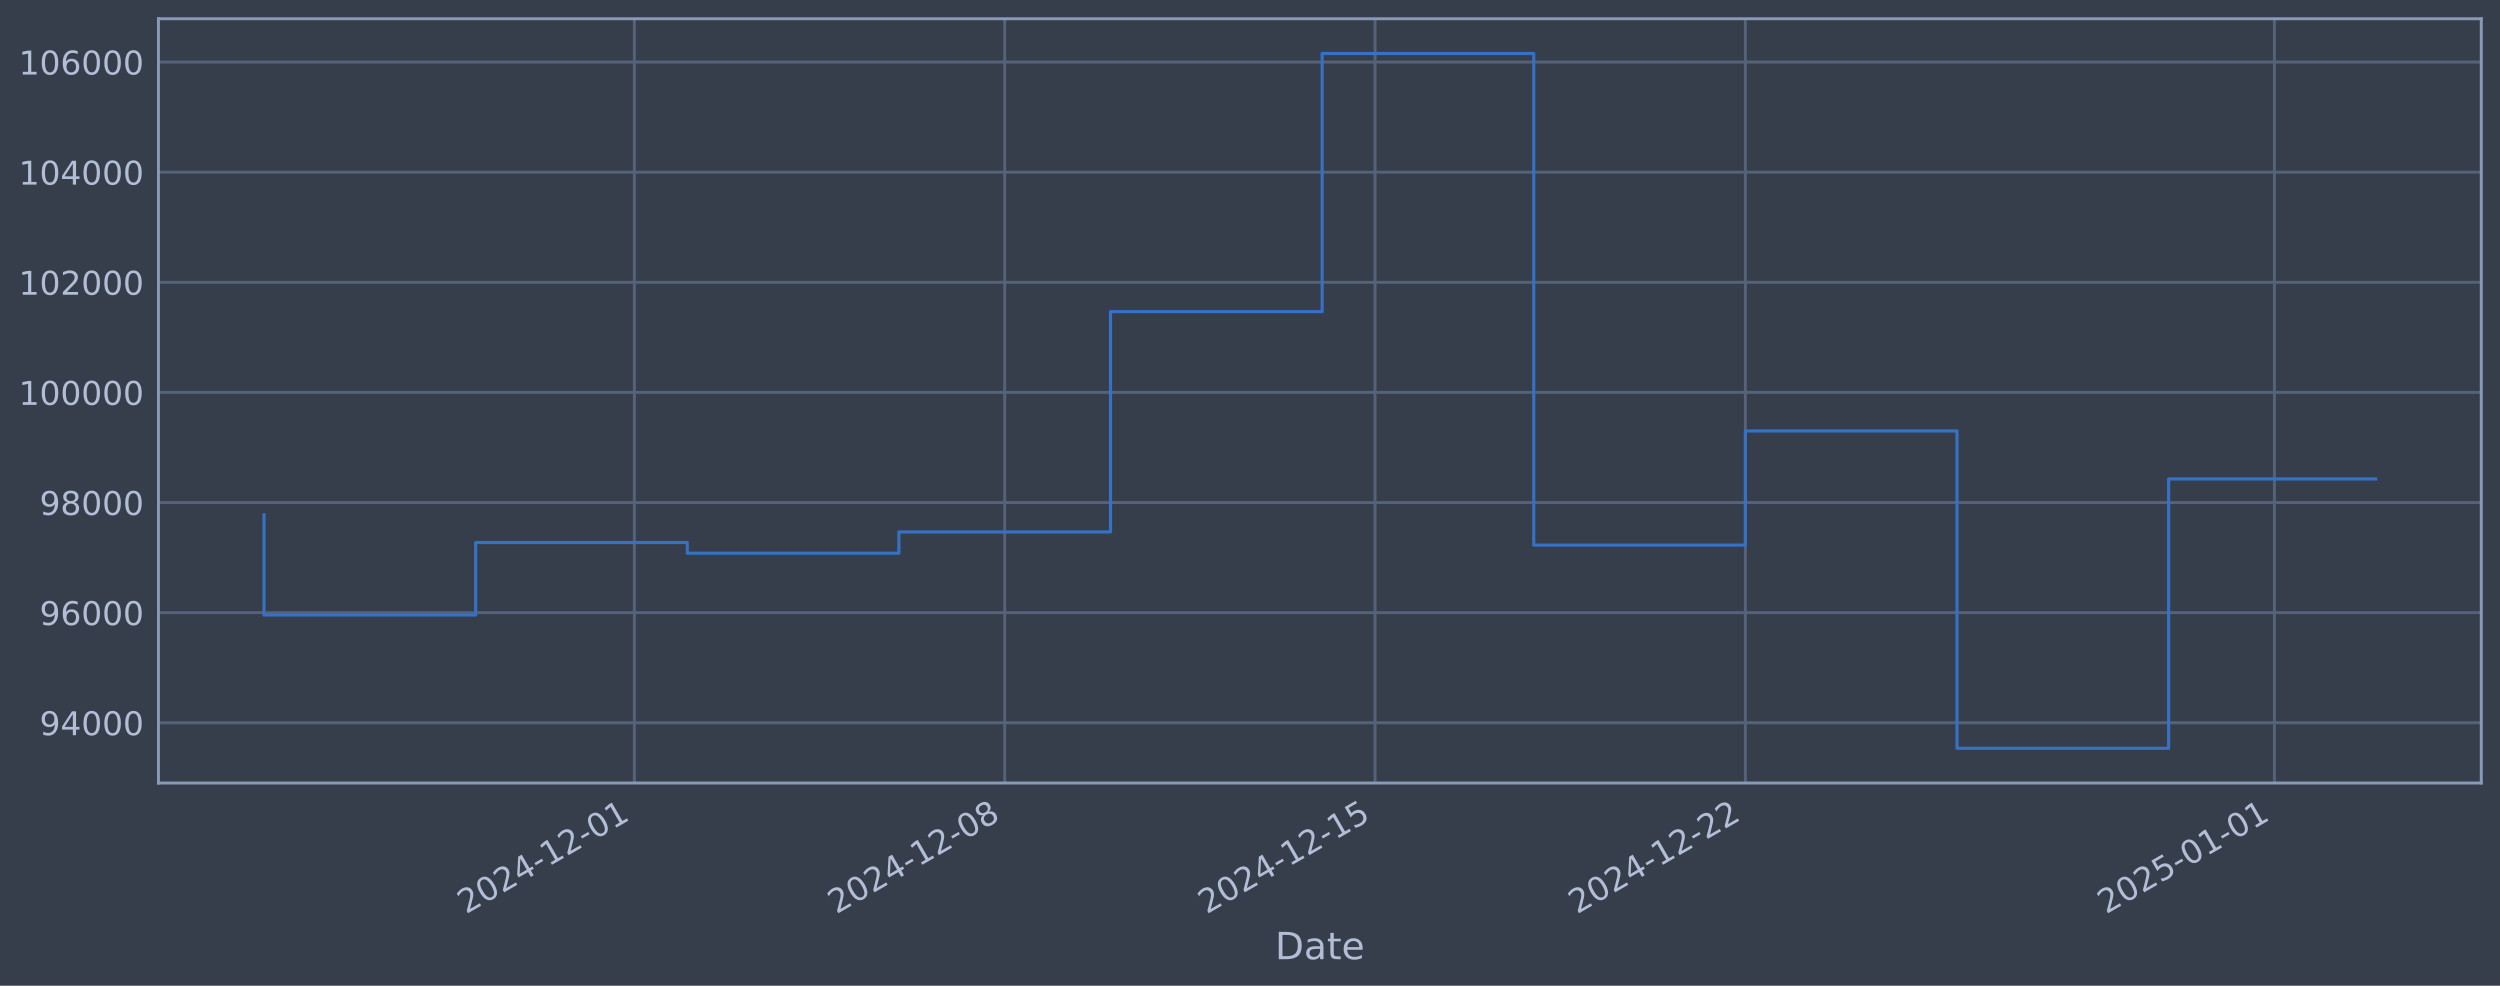
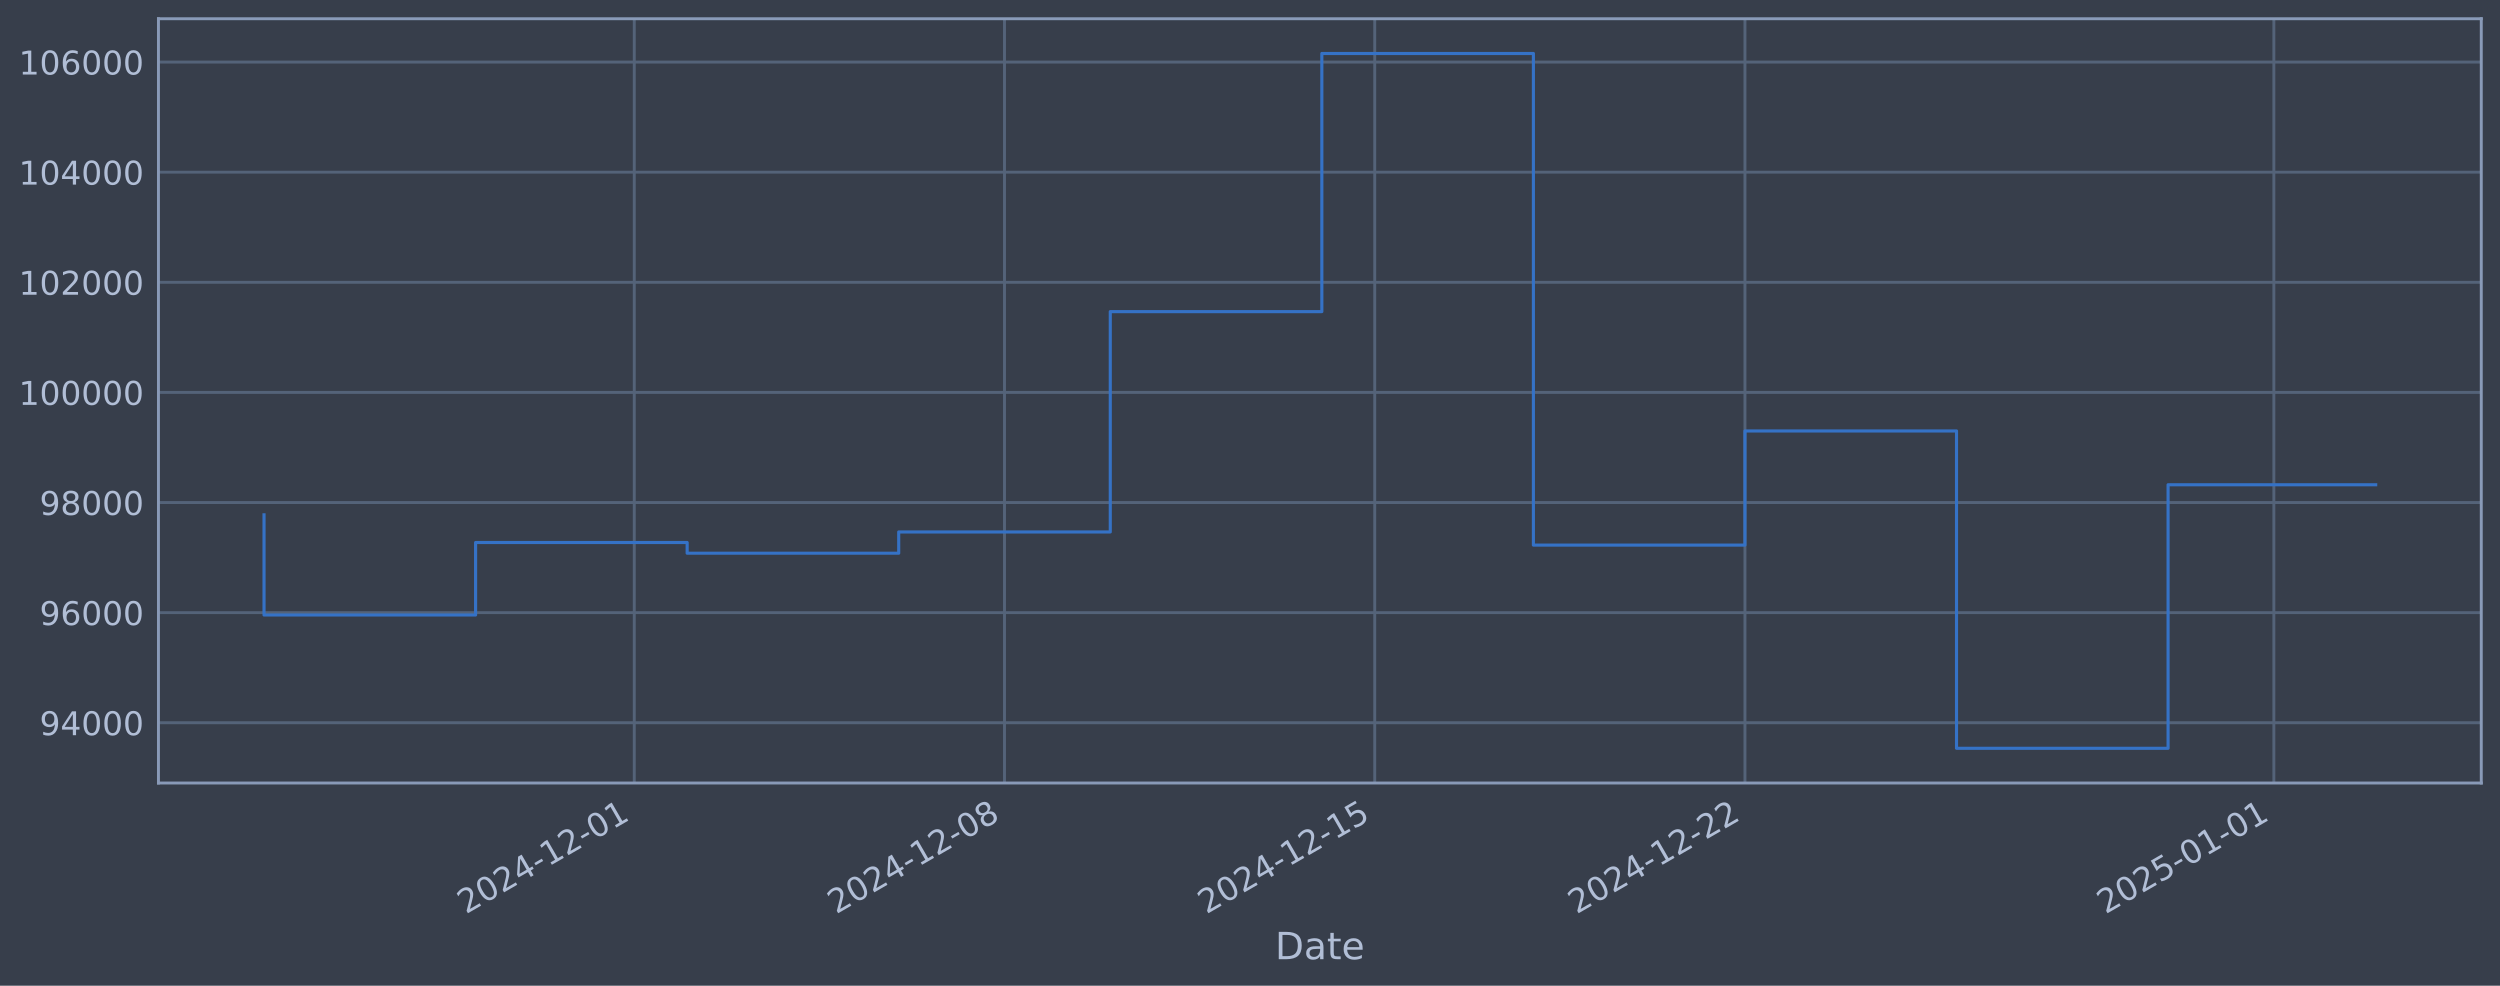
<svg xmlns="http://www.w3.org/2000/svg" xmlns:xlink="http://www.w3.org/1999/xlink" width="960.9pt" height="378.87pt" viewBox="0 0 960.9 378.87" version="1.1">
  <defs>
    <style type="text/css">*{stroke-linejoin: round; stroke-linecap: butt}</style>
  </defs>
  <g id="figure_1">
    <g id="patch_1">
      <path d="M 0 378.87  L 960.9 378.87  L 960.9 0  L 0 0  z " style="fill: #373e4b" />
    </g>
    <g id="axes_1">
      <g id="patch_2">
        <path d="M 60.901 300.96  L 953.701 300.96  L 953.701 7.2  L 60.901 7.2  z " style="fill: #373e4b" />
      </g>
      <g id="matplotlib.axis_1">
        <g id="xtick_1">
          <g id="line2d_1">
-             <path d="M 243.825 300.96  L 243.825 7.2  " clip-path="url(#pb7f04e4754)" style="fill: none; stroke: #546379; stroke-width: 1.12; stroke-linecap: square" />
+             <path d="M 243.785 300.96  L 243.785 7.2  " clip-path="url(#p3b5c3ec1e6)" style="fill: none; stroke: #546379; stroke-width: 1.12; stroke-linecap: square" />
          </g>
          <g id="line2d_2" />
          <g id="text_1">
-             <g style="fill: #b1bed6" transform="translate(179.0992 351.4642) rotate(-30) scale(0.126 -0.126)">
+             <g style="fill: #b1bed6" transform="translate(179.0592 351.4642) rotate(-30) scale(0.126 -0.126)">
              <defs>
                <path id="DejaVuSans-32" d="M 1228 531  L 3431 531  L 3431 0  L 469 0  L 469 531  Q 828 903 1448 1529  Q 2069 2156 2228 2338  Q 2531 2678 2651 2914  Q 2772 3150 2772 3378  Q 2772 3750 2511 3984  Q 2250 4219 1831 4219  Q 1534 4219 1204 4116  Q 875 4013 500 3803  L 500 4441  Q 881 4594 1212 4672  Q 1544 4750 1819 4750  Q 2544 4750 2975 4387  Q 3406 4025 3406 3419  Q 3406 3131 3298 2873  Q 3191 2616 2906 2266  Q 2828 2175 2409 1742  Q 1991 1309 1228 531  z " transform="scale(0.015625)" />
                <path id="DejaVuSans-30" d="M 2034 4250  Q 1547 4250 1301 3770  Q 1056 3291 1056 2328  Q 1056 1369 1301 889  Q 1547 409 2034 409  Q 2525 409 2770 889  Q 3016 1369 3016 2328  Q 3016 3291 2770 3770  Q 2525 4250 2034 4250  z M 2034 4750  Q 2819 4750 3233 4129  Q 3647 3509 3647 2328  Q 3647 1150 3233 529  Q 2819 -91 2034 -91  Q 1250 -91 836 529  Q 422 1150 422 2328  Q 422 3509 836 4129  Q 1250 4750 2034 4750  z " transform="scale(0.015625)" />
                <path id="DejaVuSans-34" d="M 2419 4116  L 825 1625  L 2419 1625  L 2419 4116  z M 2253 4666  L 3047 4666  L 3047 1625  L 3713 1625  L 3713 1100  L 3047 1100  L 3047 0  L 2419 0  L 2419 1100  L 313 1100  L 313 1709  L 2253 4666  z " transform="scale(0.015625)" />
                <path id="DejaVuSans-2d" d="M 313 2009  L 1997 2009  L 1997 1497  L 313 1497  L 313 2009  z " transform="scale(0.015625)" />
                <path id="DejaVuSans-31" d="M 794 531  L 1825 531  L 1825 4091  L 703 3866  L 703 4441  L 1819 4666  L 2450 4666  L 2450 531  L 3481 531  L 3481 0  L 794 0  L 794 531  z " transform="scale(0.015625)" />
              </defs>
              <use xlink:href="#DejaVuSans-32" />
              <use xlink:href="#DejaVuSans-30" transform="translate(63.62305 0)" />
              <use xlink:href="#DejaVuSans-32" transform="translate(127.2461 0)" />
              <use xlink:href="#DejaVuSans-34" transform="translate(190.8691 0)" />
              <use xlink:href="#DejaVuSans-2d" transform="translate(254.4922 0)" />
              <use xlink:href="#DejaVuSans-31" transform="translate(290.5762 0)" />
              <use xlink:href="#DejaVuSans-32" transform="translate(354.1992 0)" />
              <use xlink:href="#DejaVuSans-2d" transform="translate(417.8223 0)" />
              <use xlink:href="#DejaVuSans-30" transform="translate(453.9062 0)" />
              <use xlink:href="#DejaVuSans-31" transform="translate(517.5293 0)" />
            </g>
          </g>
        </g>
        <g id="xtick_2">
          <g id="line2d_3">
-             <path d="M 386.167 300.96  L 386.167 7.2  " clip-path="url(#pb7f04e4754)" style="fill: none; stroke: #546379; stroke-width: 1.12; stroke-linecap: square" />
+             <path d="M 386.087 300.96  L 386.087 7.2  " clip-path="url(#p3b5c3ec1e6)" style="fill: none; stroke: #546379; stroke-width: 1.12; stroke-linecap: square" />
          </g>
          <g id="line2d_4" />
          <g id="text_2">
-             <g style="fill: #b1bed6" transform="translate(321.4415 351.4642) rotate(-30) scale(0.126 -0.126)">
+             <g style="fill: #b1bed6" transform="translate(321.3616 351.4642) rotate(-30) scale(0.126 -0.126)">
              <defs>
                <path id="DejaVuSans-38" d="M 2034 2216  Q 1584 2216 1326 1975  Q 1069 1734 1069 1313  Q 1069 891 1326 650  Q 1584 409 2034 409  Q 2484 409 2743 651  Q 3003 894 3003 1313  Q 3003 1734 2745 1975  Q 2488 2216 2034 2216  z M 1403 2484  Q 997 2584 770 2862  Q 544 3141 544 3541  Q 544 4100 942 4425  Q 1341 4750 2034 4750  Q 2731 4750 3128 4425  Q 3525 4100 3525 3541  Q 3525 3141 3298 2862  Q 3072 2584 2669 2484  Q 3125 2378 3379 2068  Q 3634 1759 3634 1313  Q 3634 634 3220 271  Q 2806 -91 2034 -91  Q 1263 -91 848 271  Q 434 634 434 1313  Q 434 1759 690 2068  Q 947 2378 1403 2484  z M 1172 3481  Q 1172 3119 1398 2916  Q 1625 2713 2034 2713  Q 2441 2713 2670 2916  Q 2900 3119 2900 3481  Q 2900 3844 2670 4047  Q 2441 4250 2034 4250  Q 1625 4250 1398 4047  Q 1172 3844 1172 3481  z " transform="scale(0.015625)" />
              </defs>
              <use xlink:href="#DejaVuSans-32" />
              <use xlink:href="#DejaVuSans-30" transform="translate(63.62305 0)" />
              <use xlink:href="#DejaVuSans-32" transform="translate(127.2461 0)" />
              <use xlink:href="#DejaVuSans-34" transform="translate(190.8691 0)" />
              <use xlink:href="#DejaVuSans-2d" transform="translate(254.4922 0)" />
              <use xlink:href="#DejaVuSans-31" transform="translate(290.5762 0)" />
              <use xlink:href="#DejaVuSans-32" transform="translate(354.1992 0)" />
              <use xlink:href="#DejaVuSans-2d" transform="translate(417.8223 0)" />
              <use xlink:href="#DejaVuSans-30" transform="translate(453.9062 0)" />
              <use xlink:href="#DejaVuSans-38" transform="translate(517.5293 0)" />
            </g>
          </g>
        </g>
        <g id="xtick_3">
          <g id="line2d_5">
-             <path d="M 528.509 300.96  L 528.509 7.2  " clip-path="url(#pb7f04e4754)" style="fill: none; stroke: #546379; stroke-width: 1.12; stroke-linecap: square" />
+             <path d="M 528.39 300.96  L 528.39 7.2  " clip-path="url(#p3b5c3ec1e6)" style="fill: none; stroke: #546379; stroke-width: 1.12; stroke-linecap: square" />
          </g>
          <g id="line2d_6" />
          <g id="text_3">
-             <g style="fill: #b1bed6" transform="translate(463.7838 351.4642) rotate(-30) scale(0.126 -0.126)">
+             <g style="fill: #b1bed6" transform="translate(463.664 351.4642) rotate(-30) scale(0.126 -0.126)">
              <defs>
                <path id="DejaVuSans-35" d="M 691 4666  L 3169 4666  L 3169 4134  L 1269 4134  L 1269 2991  Q 1406 3038 1543 3061  Q 1681 3084 1819 3084  Q 2600 3084 3056 2656  Q 3513 2228 3513 1497  Q 3513 744 3044 326  Q 2575 -91 1722 -91  Q 1428 -91 1123 -41  Q 819 9 494 109  L 494 744  Q 775 591 1075 516  Q 1375 441 1709 441  Q 2250 441 2565 725  Q 2881 1009 2881 1497  Q 2881 1984 2565 2268  Q 2250 2553 1709 2553  Q 1456 2553 1204 2497  Q 953 2441 691 2322  L 691 4666  z " transform="scale(0.015625)" />
              </defs>
              <use xlink:href="#DejaVuSans-32" />
              <use xlink:href="#DejaVuSans-30" transform="translate(63.62305 0)" />
              <use xlink:href="#DejaVuSans-32" transform="translate(127.2461 0)" />
              <use xlink:href="#DejaVuSans-34" transform="translate(190.8691 0)" />
              <use xlink:href="#DejaVuSans-2d" transform="translate(254.4922 0)" />
              <use xlink:href="#DejaVuSans-31" transform="translate(290.5762 0)" />
              <use xlink:href="#DejaVuSans-32" transform="translate(354.1992 0)" />
              <use xlink:href="#DejaVuSans-2d" transform="translate(417.8223 0)" />
              <use xlink:href="#DejaVuSans-31" transform="translate(453.9062 0)" />
              <use xlink:href="#DejaVuSans-35" transform="translate(517.5293 0)" />
            </g>
          </g>
        </g>
        <g id="xtick_4">
          <g id="line2d_7">
-             <path d="M 670.852 300.96  L 670.852 7.2  " clip-path="url(#pb7f04e4754)" style="fill: none; stroke: #546379; stroke-width: 1.12; stroke-linecap: square" />
+             <path d="M 670.692 300.96  L 670.692 7.2  " clip-path="url(#p3b5c3ec1e6)" style="fill: none; stroke: #546379; stroke-width: 1.12; stroke-linecap: square" />
          </g>
          <g id="line2d_8" />
          <g id="text_4">
-             <g style="fill: #b1bed6" transform="translate(606.1262 351.4642) rotate(-30) scale(0.126 -0.126)">
+             <g style="fill: #b1bed6" transform="translate(605.9664 351.4642) rotate(-30) scale(0.126 -0.126)">
              <use xlink:href="#DejaVuSans-32" />
              <use xlink:href="#DejaVuSans-30" transform="translate(63.62305 0)" />
              <use xlink:href="#DejaVuSans-32" transform="translate(127.2461 0)" />
              <use xlink:href="#DejaVuSans-34" transform="translate(190.8691 0)" />
              <use xlink:href="#DejaVuSans-2d" transform="translate(254.4922 0)" />
              <use xlink:href="#DejaVuSans-31" transform="translate(290.5762 0)" />
              <use xlink:href="#DejaVuSans-32" transform="translate(354.1992 0)" />
              <use xlink:href="#DejaVuSans-2d" transform="translate(417.8223 0)" />
              <use xlink:href="#DejaVuSans-32" transform="translate(453.9062 0)" />
              <use xlink:href="#DejaVuSans-32" transform="translate(517.5293 0)" />
            </g>
          </g>
        </g>
        <g id="xtick_5">
          <g id="line2d_9">
-             <path d="M 874.198 300.96  L 874.198 7.2  " clip-path="url(#pb7f04e4754)" style="fill: none; stroke: #546379; stroke-width: 1.12; stroke-linecap: square" />
+             <path d="M 873.981 300.96  L 873.981 7.2  " clip-path="url(#p3b5c3ec1e6)" style="fill: none; stroke: #546379; stroke-width: 1.12; stroke-linecap: square" />
          </g>
          <g id="line2d_10" />
          <g id="text_5">
-             <g style="fill: #b1bed6" transform="translate(809.4724 351.4642) rotate(-30) scale(0.126 -0.126)">
+             <g style="fill: #b1bed6" transform="translate(809.2555 351.4642) rotate(-30) scale(0.126 -0.126)">
              <use xlink:href="#DejaVuSans-32" />
              <use xlink:href="#DejaVuSans-30" transform="translate(63.62305 0)" />
              <use xlink:href="#DejaVuSans-32" transform="translate(127.2461 0)" />
              <use xlink:href="#DejaVuSans-35" transform="translate(190.8691 0)" />
              <use xlink:href="#DejaVuSans-2d" transform="translate(254.4922 0)" />
              <use xlink:href="#DejaVuSans-30" transform="translate(290.5762 0)" />
              <use xlink:href="#DejaVuSans-31" transform="translate(354.1992 0)" />
              <use xlink:href="#DejaVuSans-2d" transform="translate(417.8223 0)" />
              <use xlink:href="#DejaVuSans-30" transform="translate(453.9062 0)" />
              <use xlink:href="#DejaVuSans-31" transform="translate(517.5293 0)" />
            </g>
          </g>
        </g>
        <g id="text_6">
          <g style="fill: #b1bed6" transform="translate(490.0914 368.6753) scale(0.144 -0.144)">
            <defs>
              <path id="DejaVuSans-44" d="M 1259 4147  L 1259 519  L 2022 519  Q 2988 519 3436 956  Q 3884 1394 3884 2338  Q 3884 3275 3436 3711  Q 2988 4147 2022 4147  L 1259 4147  z M 628 4666  L 1925 4666  Q 3281 4666 3915 4102  Q 4550 3538 4550 2338  Q 4550 1131 3912 565  Q 3275 0 1925 0  L 628 0  L 628 4666  z " transform="scale(0.015625)" />
              <path id="DejaVuSans-61" d="M 2194 1759  Q 1497 1759 1228 1600  Q 959 1441 959 1056  Q 959 750 1161 570  Q 1363 391 1709 391  Q 2188 391 2477 730  Q 2766 1069 2766 1631  L 2766 1759  L 2194 1759  z M 3341 1997  L 3341 0  L 2766 0  L 2766 531  Q 2569 213 2275 61  Q 1981 -91 1556 -91  Q 1019 -91 701 211  Q 384 513 384 1019  Q 384 1609 779 1909  Q 1175 2209 1959 2209  L 2766 2209  L 2766 2266  Q 2766 2663 2505 2880  Q 2244 3097 1772 3097  Q 1472 3097 1187 3025  Q 903 2953 641 2809  L 641 3341  Q 956 3463 1253 3523  Q 1550 3584 1831 3584  Q 2591 3584 2966 3190  Q 3341 2797 3341 1997  z " transform="scale(0.015625)" />
              <path id="DejaVuSans-74" d="M 1172 4494  L 1172 3500  L 2356 3500  L 2356 3053  L 1172 3053  L 1172 1153  Q 1172 725 1289 603  Q 1406 481 1766 481  L 2356 481  L 2356 0  L 1766 0  Q 1100 0 847 248  Q 594 497 594 1153  L 594 3053  L 172 3053  L 172 3500  L 594 3500  L 594 4494  L 1172 4494  z " transform="scale(0.015625)" />
              <path id="DejaVuSans-65" d="M 3597 1894  L 3597 1613  L 953 1613  Q 991 1019 1311 708  Q 1631 397 2203 397  Q 2534 397 2845 478  Q 3156 559 3463 722  L 3463 178  Q 3153 47 2828 -22  Q 2503 -91 2169 -91  Q 1331 -91 842 396  Q 353 884 353 1716  Q 353 2575 817 3079  Q 1281 3584 2069 3584  Q 2775 3584 3186 3129  Q 3597 2675 3597 1894  z M 3022 2063  Q 3016 2534 2758 2815  Q 2500 3097 2075 3097  Q 1594 3097 1305 2825  Q 1016 2553 972 2059  L 3022 2063  z " transform="scale(0.015625)" />
            </defs>
            <use xlink:href="#DejaVuSans-44" />
            <use xlink:href="#DejaVuSans-61" transform="translate(77.00195 0)" />
            <use xlink:href="#DejaVuSans-74" transform="translate(138.2812 0)" />
            <use xlink:href="#DejaVuSans-65" transform="translate(177.4902 0)" />
          </g>
        </g>
      </g>
      <g id="matplotlib.axis_2">
        <g id="ytick_1">
          <g id="line2d_11">
-             <path d="M 60.901 277.797  L 953.701 277.797  " clip-path="url(#pb7f04e4754)" style="fill: none; stroke: #546379; stroke-width: 1.12; stroke-linecap: square" />
+             <path d="M 60.901 277.797  L 953.701 277.797  " clip-path="url(#p3b5c3ec1e6)" style="fill: none; stroke: #546379; stroke-width: 1.12; stroke-linecap: square" />
          </g>
          <g id="line2d_12" />
          <g id="text_7">
            <g style="fill: #b1bed6" transform="translate(15.21675 282.5841) scale(0.126 -0.126)">
              <defs>
                <path id="DejaVuSans-39" d="M 703 97  L 703 672  Q 941 559 1184 500  Q 1428 441 1663 441  Q 2288 441 2617 861  Q 2947 1281 2994 2138  Q 2813 1869 2534 1725  Q 2256 1581 1919 1581  Q 1219 1581 811 2004  Q 403 2428 403 3163  Q 403 3881 828 4315  Q 1253 4750 1959 4750  Q 2769 4750 3195 4129  Q 3622 3509 3622 2328  Q 3622 1225 3098 567  Q 2575 -91 1691 -91  Q 1453 -91 1209 -44  Q 966 3 703 97  z M 1959 2075  Q 2384 2075 2632 2365  Q 2881 2656 2881 3163  Q 2881 3666 2632 3958  Q 2384 4250 1959 4250  Q 1534 4250 1286 3958  Q 1038 3666 1038 3163  Q 1038 2656 1286 2365  Q 1534 2075 1959 2075  z " transform="scale(0.015625)" />
              </defs>
              <use xlink:href="#DejaVuSans-39" />
              <use xlink:href="#DejaVuSans-34" transform="translate(63.62305 0)" />
              <use xlink:href="#DejaVuSans-30" transform="translate(127.2461 0)" />
              <use xlink:href="#DejaVuSans-30" transform="translate(190.8691 0)" />
              <use xlink:href="#DejaVuSans-30" transform="translate(254.4922 0)" />
            </g>
          </g>
        </g>
        <g id="ytick_2">
          <g id="line2d_13">
-             <path d="M 60.901 235.473  L 953.701 235.473  " clip-path="url(#pb7f04e4754)" style="fill: none; stroke: #546379; stroke-width: 1.12; stroke-linecap: square" />
+             <path d="M 60.901 235.473  L 953.701 235.473  " clip-path="url(#p3b5c3ec1e6)" style="fill: none; stroke: #546379; stroke-width: 1.12; stroke-linecap: square" />
          </g>
          <g id="line2d_14" />
          <g id="text_8">
            <g style="fill: #b1bed6" transform="translate(15.21675 240.2602) scale(0.126 -0.126)">
              <defs>
                <path id="DejaVuSans-36" d="M 2113 2584  Q 1688 2584 1439 2293  Q 1191 2003 1191 1497  Q 1191 994 1439 701  Q 1688 409 2113 409  Q 2538 409 2786 701  Q 3034 994 3034 1497  Q 3034 2003 2786 2293  Q 2538 2584 2113 2584  z M 3366 4563  L 3366 3988  Q 3128 4100 2886 4159  Q 2644 4219 2406 4219  Q 1781 4219 1451 3797  Q 1122 3375 1075 2522  Q 1259 2794 1537 2939  Q 1816 3084 2150 3084  Q 2853 3084 3261 2657  Q 3669 2231 3669 1497  Q 3669 778 3244 343  Q 2819 -91 2113 -91  Q 1303 -91 875 529  Q 447 1150 447 2328  Q 447 3434 972 4092  Q 1497 4750 2381 4750  Q 2619 4750 2861 4703  Q 3103 4656 3366 4563  z " transform="scale(0.015625)" />
              </defs>
              <use xlink:href="#DejaVuSans-39" />
              <use xlink:href="#DejaVuSans-36" transform="translate(63.62305 0)" />
              <use xlink:href="#DejaVuSans-30" transform="translate(127.2461 0)" />
              <use xlink:href="#DejaVuSans-30" transform="translate(190.8691 0)" />
              <use xlink:href="#DejaVuSans-30" transform="translate(254.4922 0)" />
            </g>
          </g>
        </g>
        <g id="ytick_3">
          <g id="line2d_15">
-             <path d="M 60.901 193.149  L 953.701 193.149  " clip-path="url(#pb7f04e4754)" style="fill: none; stroke: #546379; stroke-width: 1.12; stroke-linecap: square" />
+             <path d="M 60.901 193.149  L 953.701 193.149  " clip-path="url(#p3b5c3ec1e6)" style="fill: none; stroke: #546379; stroke-width: 1.12; stroke-linecap: square" />
          </g>
          <g id="line2d_16" />
          <g id="text_9">
            <g style="fill: #b1bed6" transform="translate(15.21675 197.9364) scale(0.126 -0.126)">
              <use xlink:href="#DejaVuSans-39" />
              <use xlink:href="#DejaVuSans-38" transform="translate(63.62305 0)" />
              <use xlink:href="#DejaVuSans-30" transform="translate(127.2461 0)" />
              <use xlink:href="#DejaVuSans-30" transform="translate(190.8691 0)" />
              <use xlink:href="#DejaVuSans-30" transform="translate(254.4922 0)" />
            </g>
          </g>
        </g>
        <g id="ytick_4">
          <g id="line2d_17">
-             <path d="M 60.901 150.826  L 953.701 150.826  " clip-path="url(#pb7f04e4754)" style="fill: none; stroke: #546379; stroke-width: 1.12; stroke-linecap: square" />
+             <path d="M 60.901 150.826  L 953.701 150.826  " clip-path="url(#p3b5c3ec1e6)" style="fill: none; stroke: #546379; stroke-width: 1.12; stroke-linecap: square" />
          </g>
          <g id="line2d_18" />
          <g id="text_10">
            <g style="fill: #b1bed6" transform="translate(7.2 155.6126) scale(0.126 -0.126)">
              <use xlink:href="#DejaVuSans-31" />
              <use xlink:href="#DejaVuSans-30" transform="translate(63.62305 0)" />
              <use xlink:href="#DejaVuSans-30" transform="translate(127.2461 0)" />
              <use xlink:href="#DejaVuSans-30" transform="translate(190.8691 0)" />
              <use xlink:href="#DejaVuSans-30" transform="translate(254.4922 0)" />
              <use xlink:href="#DejaVuSans-30" transform="translate(318.1152 0)" />
            </g>
          </g>
        </g>
        <g id="ytick_5">
          <g id="line2d_19">
-             <path d="M 60.901 108.502  L 953.701 108.502  " clip-path="url(#pb7f04e4754)" style="fill: none; stroke: #546379; stroke-width: 1.12; stroke-linecap: square" />
+             <path d="M 60.901 108.502  L 953.701 108.502  " clip-path="url(#p3b5c3ec1e6)" style="fill: none; stroke: #546379; stroke-width: 1.12; stroke-linecap: square" />
          </g>
          <g id="line2d_20" />
          <g id="text_11">
            <g style="fill: #b1bed6" transform="translate(7.2 113.2888) scale(0.126 -0.126)">
              <use xlink:href="#DejaVuSans-31" />
              <use xlink:href="#DejaVuSans-30" transform="translate(63.62305 0)" />
              <use xlink:href="#DejaVuSans-32" transform="translate(127.2461 0)" />
              <use xlink:href="#DejaVuSans-30" transform="translate(190.8691 0)" />
              <use xlink:href="#DejaVuSans-30" transform="translate(254.4922 0)" />
              <use xlink:href="#DejaVuSans-30" transform="translate(318.1152 0)" />
            </g>
          </g>
        </g>
        <g id="ytick_6">
          <g id="line2d_21">
-             <path d="M 60.901 66.178  L 953.701 66.178  " clip-path="url(#pb7f04e4754)" style="fill: none; stroke: #546379; stroke-width: 1.12; stroke-linecap: square" />
+             <path d="M 60.901 66.178  L 953.701 66.178  " clip-path="url(#p3b5c3ec1e6)" style="fill: none; stroke: #546379; stroke-width: 1.12; stroke-linecap: square" />
          </g>
          <g id="line2d_22" />
          <g id="text_12">
            <g style="fill: #b1bed6" transform="translate(7.2 70.96502) scale(0.126 -0.126)">
              <use xlink:href="#DejaVuSans-31" />
              <use xlink:href="#DejaVuSans-30" transform="translate(63.62305 0)" />
              <use xlink:href="#DejaVuSans-34" transform="translate(127.2461 0)" />
              <use xlink:href="#DejaVuSans-30" transform="translate(190.8691 0)" />
              <use xlink:href="#DejaVuSans-30" transform="translate(254.4922 0)" />
              <use xlink:href="#DejaVuSans-30" transform="translate(318.1152 0)" />
            </g>
          </g>
        </g>
        <g id="ytick_7">
          <g id="line2d_23">
-             <path d="M 60.901 23.854  L 953.701 23.854  " clip-path="url(#pb7f04e4754)" style="fill: none; stroke: #546379; stroke-width: 1.12; stroke-linecap: square" />
+             <path d="M 60.901 23.854  L 953.701 23.854  " clip-path="url(#p3b5c3ec1e6)" style="fill: none; stroke: #546379; stroke-width: 1.12; stroke-linecap: square" />
          </g>
          <g id="line2d_24" />
          <g id="text_13">
            <g style="fill: #b1bed6" transform="translate(7.2 28.64121) scale(0.126 -0.126)">
              <use xlink:href="#DejaVuSans-31" />
              <use xlink:href="#DejaVuSans-30" transform="translate(63.62305 0)" />
              <use xlink:href="#DejaVuSans-36" transform="translate(127.2461 0)" />
              <use xlink:href="#DejaVuSans-30" transform="translate(190.8691 0)" />
              <use xlink:href="#DejaVuSans-30" transform="translate(254.4922 0)" />
              <use xlink:href="#DejaVuSans-30" transform="translate(318.1152 0)" />
            </g>
          </g>
        </g>
      </g>
      <g id="line2d_25">
-         <path d="M 101.482 197.87  L 101.482 236.383  L 182.821 236.383  L 182.821 208.521  L 264.159 208.521  L 264.159 212.628  L 345.498 212.628  L 345.498 204.459  L 426.836 204.459  L 426.836 119.77  L 508.175 119.77  L 508.175 20.553  L 589.513 20.553  L 589.513 209.517  L 670.852 209.517  L 670.852 165.636  L 752.19 165.636  L 752.19 287.607  L 833.529 287.607  L 833.529 184.086  L 913.119 184.086  " clip-path="url(#pb7f04e4754)" style="fill: none; stroke: #3572c6; stroke-width: 1.2; stroke-linecap: square" />
+         <path d="M 101.482 197.87  L 101.482 236.383  L 182.798 236.383  L 182.798 208.521  L 264.114 208.521  L 264.114 212.628  L 345.429 212.628  L 345.429 204.459  L 426.745 204.459  L 426.745 119.77  L 508.061 119.77  L 508.061 20.553  L 589.376 20.553  L 589.376 209.517  L 670.692 209.517  L 670.692 165.636  L 752.008 165.636  L 752.008 287.607  L 833.323 287.607  L 833.323 186.321  L 913.119 186.321  " clip-path="url(#p3b5c3ec1e6)" style="fill: none; stroke: #3572c6; stroke-width: 1.2; stroke-linecap: square" />
      </g>
      <g id="patch_3">
        <path d="M 60.901 300.96  L 60.901 7.2  " style="fill: none; stroke: #899ab8; stroke-width: 1.12; stroke-linejoin: miter; stroke-linecap: square" />
      </g>
      <g id="patch_4">
        <path d="M 953.701 300.96  L 953.701 7.2  " style="fill: none; stroke: #899ab8; stroke-width: 1.12; stroke-linejoin: miter; stroke-linecap: square" />
      </g>
      <g id="patch_5">
        <path d="M 60.901 300.96  L 953.701 300.96  " style="fill: none; stroke: #899ab8; stroke-width: 1.12; stroke-linejoin: miter; stroke-linecap: square" />
      </g>
      <g id="patch_6">
        <path d="M 60.901 7.2  L 953.701 7.2  " style="fill: none; stroke: #899ab8; stroke-width: 1.12; stroke-linejoin: miter; stroke-linecap: square" />
      </g>
    </g>
  </g>
  <defs>
-     <clipPath id="pb7f04e4754">
+     <clipPath id="p3b5c3ec1e6">
      <rect x="60.901" y="7.2" width="892.8" height="293.76" />
    </clipPath>
  </defs>
</svg>
